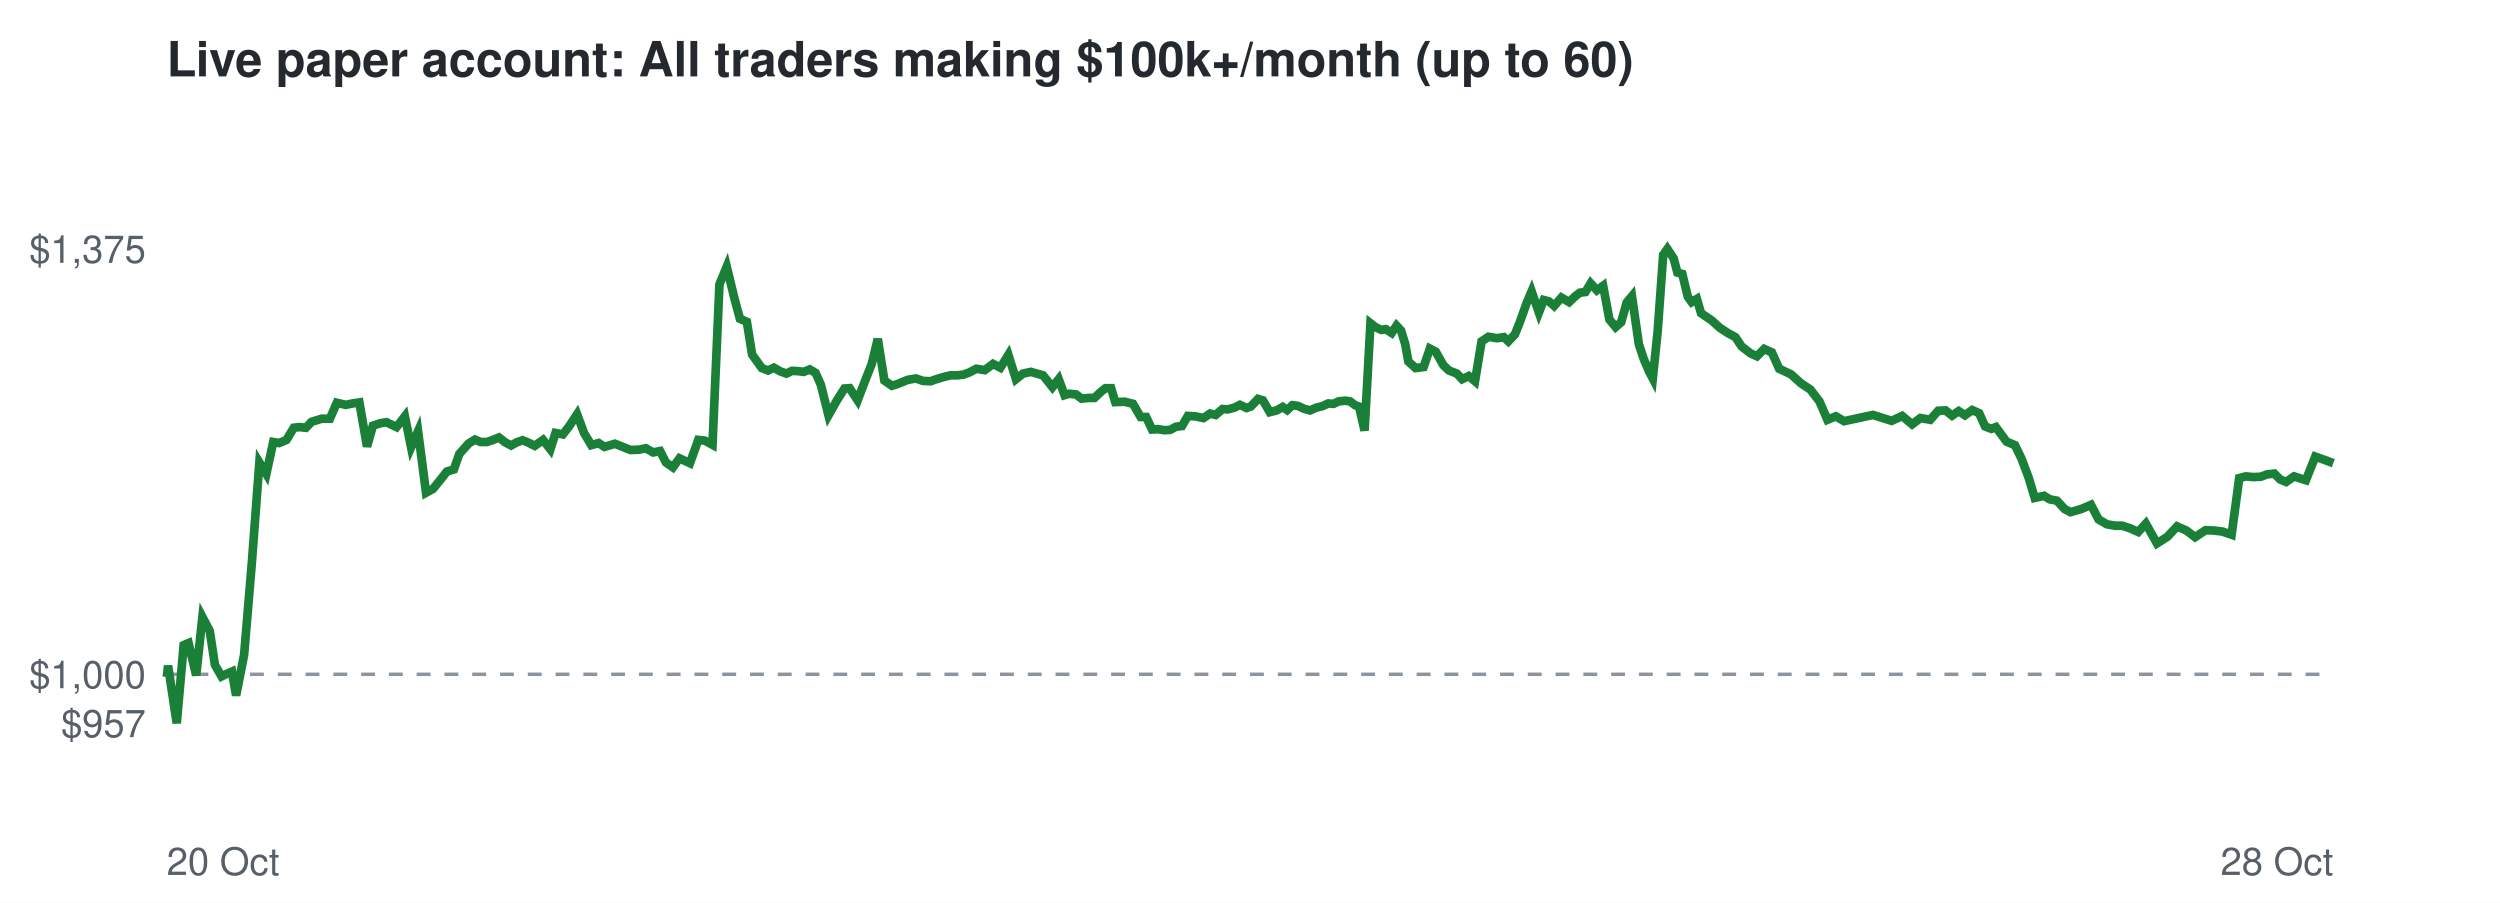
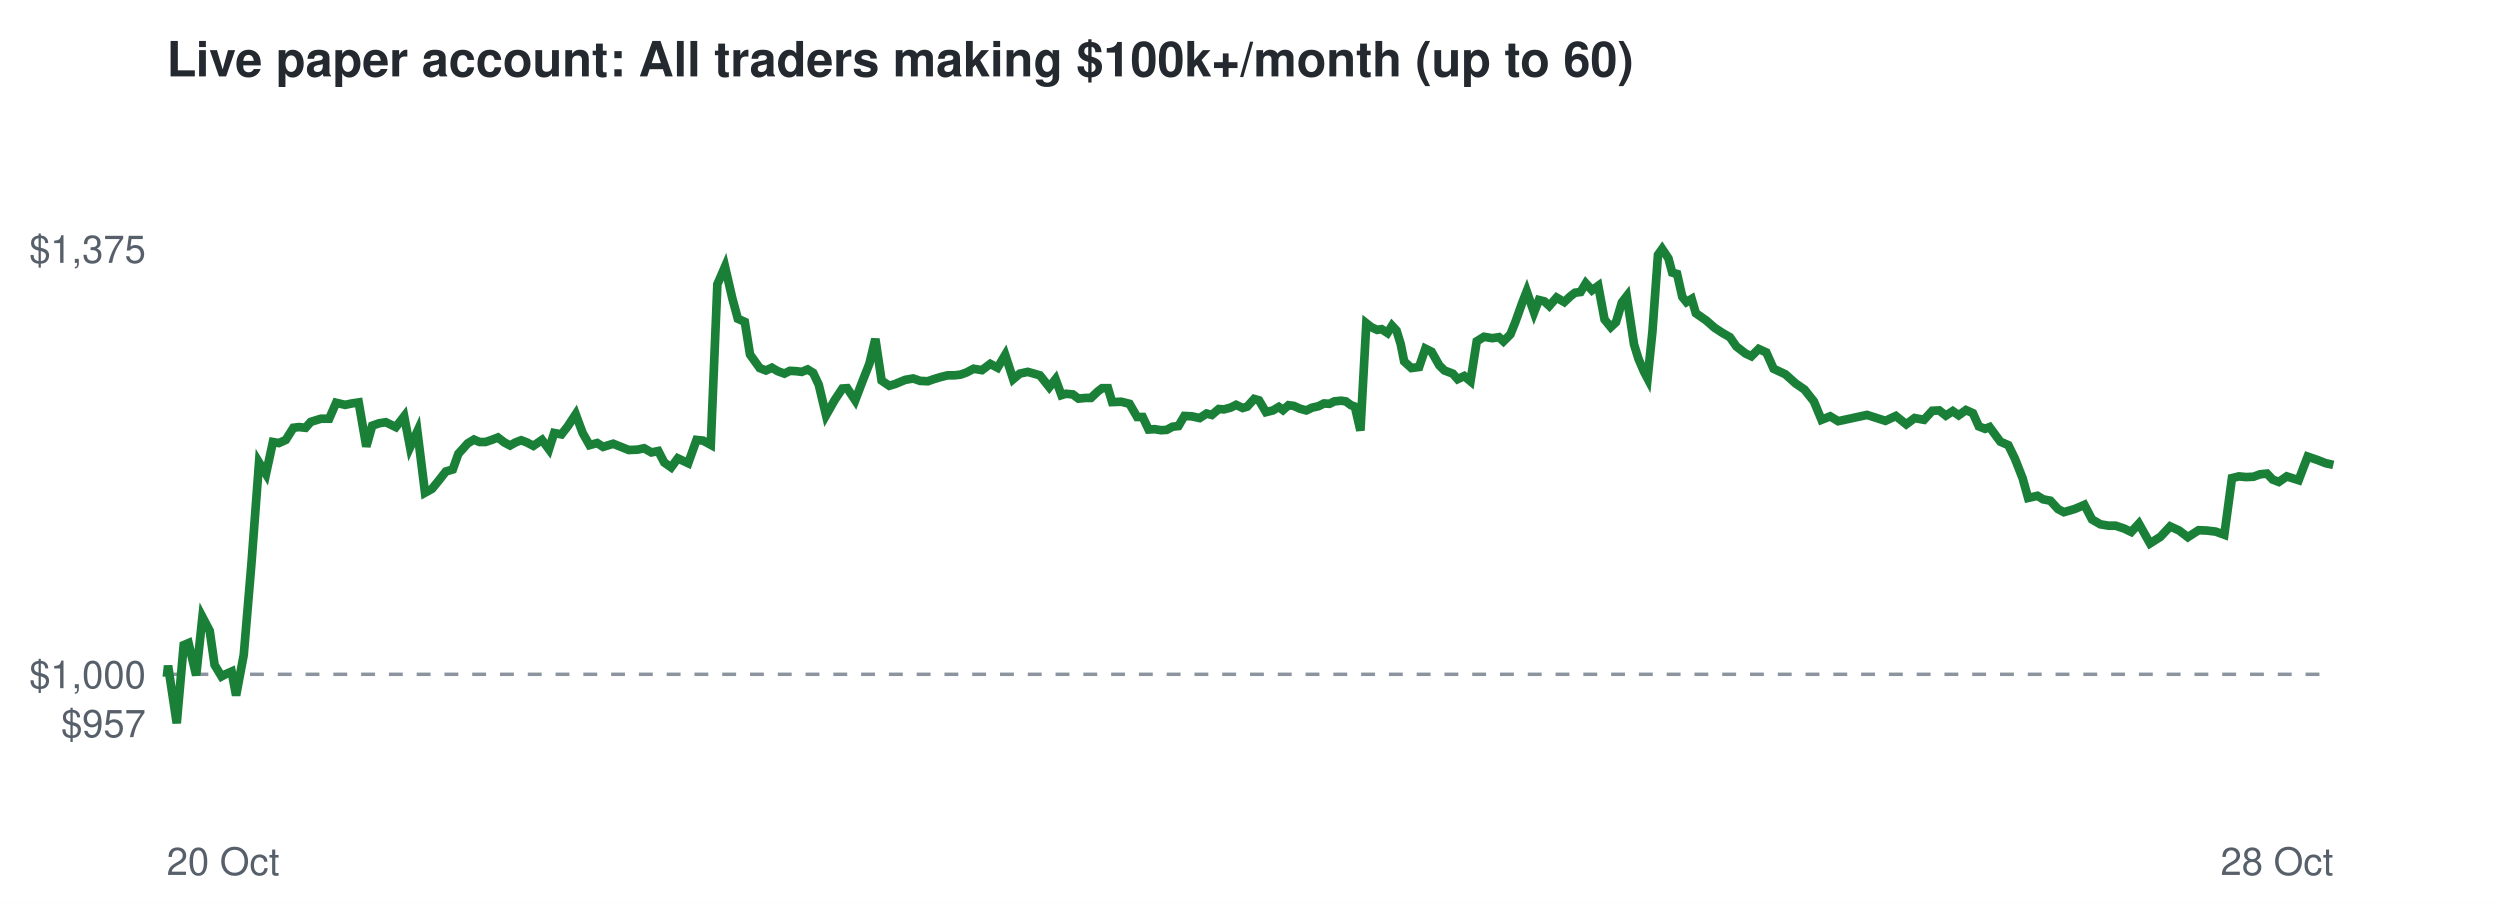
<svg xmlns="http://www.w3.org/2000/svg" viewBox="0 0 720 260" font-family="Helvetica,Arial,sans-serif">
  <rect width="720" height="260" fill="#ffffff" />
  <text x="48" y="22" font-size="14" font-weight="bold" fill="#24292f">Live paper account: All traders making $100k+/month (up to 60)</text>
  <line x1="48" x2="672" y1="194.2" y2="194.2" stroke="#8c959f" stroke-dasharray="4 4" />
  <text x="42" y="212.3" font-size="11" text-anchor="end" fill="#57606a">$957</text>
  <text x="42" y="198.2" font-size="11" text-anchor="end" fill="#57606a">$1,000</text>
  <text x="42" y="75.7" font-size="11" text-anchor="end" fill="#57606a">$1,375</text>
  <text x="48" y="252" font-size="11" fill="#57606a">20 Oct</text>
  <text x="672" y="252" font-size="11" text-anchor="end" fill="#57606a">28 Oct</text>
-   <polyline points="48.0,194.2 48.1,194.6 48.4,191.7 50.9,208.3 52.9,185.8 54.3,185.2 56.5,194.5 58.3,177.7 60.4,181.7 61.9,191.5 63.8,194.8 65.2,194.1 66.8,193.4 68.0,200.3 70.3,188.6 72.5,162.5 74.7,133.2 76.7,136.5 78.7,127.3 80.4,127.6 82.5,126.7 84.6,123.2 86.2,123.0 88.1,123.2 89.7,121.5 92.6,120.6 95.0,120.6 97.0,116.0 99.6,116.6 101.5,116.2 103.5,115.9 105.7,128.6 107.4,122.6 109.5,121.9 111.3,121.6 114.2,123.0 116.6,119.9 118.4,128.8 120.4,124.2 122.7,141.9 124.7,140.8 126.9,138.1 128.7,135.8 130.7,135.2 132.3,130.7 135.0,127.7 136.8,126.6 138.4,127.3 140.2,127.3 142.0,126.7 143.7,126.0 145.5,127.4 147.2,128.3 148.8,127.4 150.5,126.8 152.0,127.4 154.0,128.4 156.4,126.7 158.5,129.4 160.0,124.7 162.1,125.1 163.9,122.8 166.2,119.3 168.2,124.7 170.3,128.2 172.4,127.6 174.1,128.7 177.1,127.8 179.6,128.8 181.6,129.6 184.1,129.5 186.0,129.1 188.1,130.3 190.1,129.9 191.8,133.2 193.8,134.6 195.7,132.0 198.7,133.4 201.1,126.7 203.0,126.9 205.2,128.1 207.2,81.9 209.3,76.8 211.5,85.9 213.1,91.8 215.1,92.7 216.6,102.1 219.4,106.0 221.2,106.7 222.9,105.9 224.6,106.9 226.5,107.6 228.1,106.8 229.9,106.9 231.5,107.1 233.2,106.4 234.9,107.4 236.4,110.8 238.6,119.6 241.1,115.2 243.2,111.9 244.7,111.8 247.0,115.3 248.9,110.3 251.1,104.7 252.8,97.6 254.7,109.6 256.9,111.1 258.5,110.6 261.4,109.4 263.8,109.0 265.8,109.7 268.0,109.8 269.7,109.2 271.7,108.6 273.7,108.1 275.6,108.1 277.4,107.9 279.1,107.3 281.2,106.2 283.6,106.6 286.0,104.8 288.1,105.9 290.4,102.2 292.6,109.2 294.6,107.6 296.9,107.1 299.0,107.7 300.4,108.1 303.1,111.5 304.9,109.2 306.6,113.8 307.9,113.4 309.9,113.6 311.5,114.8 313.7,114.6 315.2,114.6 317.1,112.8 318.4,111.8 320.0,111.8 321.2,115.8 323.9,115.7 326.3,116.3 328.5,120.1 330.1,120.1 331.8,123.7 333.5,123.6 335.4,123.9 337.0,123.8 338.7,122.9 340.4,122.7 342.1,119.8 344.2,119.9 346.6,120.4 348.5,119.1 350.1,119.5 352.1,117.8 353.6,117.9 355.5,117.4 357.1,116.6 359.0,117.5 360.2,117.1 362.3,114.9 363.7,115.3 365.7,118.7 367.7,118.2 369.4,117.2 370.7,118.1 372.2,116.7 373.8,116.9 375.5,117.7 377.3,118.2 379.1,117.4 380.8,117.0 382.5,116.2 384.1,116.3 385.5,115.6 387.5,115.4 388.8,115.6 390.3,116.7 391.4,117.1 393.0,124.0 394.7,93.1 396.1,94.2 397.8,95.0 399.1,94.8 400.8,95.9 402.2,93.8 403.5,95.2 404.7,99.1 405.6,104.1 407.7,106.0 410.0,105.7 411.8,100.4 413.5,101.3 415.7,105.2 417.3,106.7 419.6,107.6 421.1,109.2 423.0,108.3 424.8,109.8 426.7,98.3 428.7,97.0 431.1,97.4 433.1,97.1 434.4,98.3 436.3,96.3 437.7,92.8 439.7,87.2 441.1,83.9 443.2,90.0 444.6,86.4 446.1,86.8 447.6,88.1 449.7,85.7 451.9,87.0 453.7,85.3 455.0,84.3 456.6,84.1 458.1,81.6 459.9,83.6 461.7,82.3 463.5,92.0 465.3,94.2 466.9,92.8 468.5,87.1 470.0,85.3 472.0,99.2 473.4,103.4 475.0,107.1 476.0,109.0 477.4,95.5 479.0,73.4 480.2,71.7 482.0,74.4 483.1,78.5 484.5,78.9 486.1,85.5 487.2,87.0 488.7,86.1 489.9,90.2 493.0,92.3 495.3,94.4 497.6,95.9 499.8,97.1 501.6,99.8 504.2,101.8 506.0,102.6 508.1,100.5 510.3,101.5 512.4,106.2 515.8,107.8 518.7,110.4 521.4,112.2 524.0,115.6 526.3,120.9 528.7,119.9 531.1,121.3 539.4,119.5 544.8,121.2 547.8,119.8 550.7,122.2 553.1,120.4 555.9,120.9 558.2,118.3 560.3,118.2 562.2,119.7 564.1,118.4 565.9,119.6 568.0,118.1 570.0,119.0 571.7,122.8 573.5,123.5 574.8,123.0 577.9,127.2 580.3,128.2 582.2,132.1 584.3,137.7 586.0,143.4 588.7,142.8 590.3,143.8 592.4,144.2 594.6,146.6 596.3,147.5 599.4,146.6 602.2,145.4 604.4,149.6 606.8,151.0 609.2,151.4 611.2,151.4 613.6,152.2 615.8,153.2 618.0,150.8 621.2,156.5 624.2,154.6 627.0,151.6 629.7,152.8 632.2,154.7 635.2,152.7 637.7,152.8 640.1,153.1 642.7,154.0 644.9,137.7 646.8,137.2 649.0,137.4 651.1,137.3 653.0,136.6 655.0,136.4 656.7,138.1 658.4,138.8 660.7,137.2 664.1,138.3 666.8,131.5 669.6,132.5 672.0,133.4" fill="none" stroke="#1a7f37" stroke-width="2.5" />
+   <polyline points="48.0,194.2 48.1,194.6 48.4,191.7 50.9,208.3 52.9,185.8 54.3,185.2 56.5,194.5 58.3,177.7 60.4,181.7 61.8,191.5 63.8,194.8 65.1,194.1 66.7,193.4 68.0,200.3 70.2,188.6 72.4,162.5 74.6,133.2 76.6,136.5 78.6,127.3 80.3,127.6 82.3,126.7 84.5,123.2 86.1,123.0 88.0,123.2 89.5,121.5 92.4,120.6 94.8,120.6 96.8,116.0 99.4,116.6 101.3,116.2 103.3,115.9 105.5,128.6 107.2,122.6 109.2,121.9 111.1,121.6 114.0,123.0 116.4,119.9 118.1,128.8 120.2,124.2 122.4,141.9 124.4,140.8 126.6,138.1 128.4,135.8 130.4,135.2 132.0,130.7 134.7,127.7 136.5,126.6 138.1,127.3 139.8,127.3 141.6,126.7 143.4,126.0 145.2,127.4 146.9,128.3 148.5,127.4 150.1,126.8 151.7,127.4 153.6,128.4 156.1,126.7 158.1,129.4 159.6,124.7 161.7,125.1 163.5,122.8 165.8,119.3 167.8,124.7 169.8,128.2 172.0,127.6 173.7,128.7 176.6,127.8 179.1,128.8 181.1,129.6 183.6,129.5 185.5,129.1 187.6,130.3 189.6,129.9 191.3,133.2 193.3,134.6 195.2,132.0 198.2,133.4 200.6,126.7 202.5,126.9 204.7,128.1 206.6,81.9 208.8,76.8 210.9,85.9 212.5,91.8 214.5,92.7 216.0,102.1 218.8,106.0 220.6,106.7 222.3,105.9 224.0,106.9 225.9,107.6 227.5,106.8 229.3,106.9 230.9,107.1 232.6,106.4 234.2,107.4 235.8,110.8 237.9,119.6 240.4,115.2 242.6,111.9 244.0,111.8 246.3,115.3 248.2,110.3 250.4,104.7 252.1,97.6 253.9,109.6 256.1,111.1 257.8,110.6 260.7,109.4 263.0,109.0 265.0,109.7 267.2,109.8 268.9,109.2 270.9,108.6 272.9,108.1 274.8,108.1 276.6,107.9 278.3,107.3 280.4,106.2 282.8,106.6 285.2,104.8 287.3,105.9 289.5,102.2 291.8,109.2 293.7,107.6 296.0,107.1 298.1,107.7 299.5,108.1 302.2,111.5 304.0,109.2 305.7,113.8 307.0,113.4 309.0,113.6 310.6,114.8 312.7,114.6 314.2,114.6 316.1,112.8 317.4,111.8 319.1,111.8 320.3,115.8 322.9,115.7 325.3,116.3 327.5,120.1 329.1,120.1 330.8,123.7 332.5,123.6 334.4,123.9 336.0,123.8 337.7,122.9 339.4,122.7 341.1,119.8 343.2,119.9 345.5,120.4 347.5,119.1 349.0,119.5 351.0,117.8 352.5,117.9 354.4,117.4 356.0,116.6 357.9,117.5 359.2,117.1 361.2,114.9 362.6,115.3 364.6,118.7 366.6,118.2 368.3,117.2 369.5,118.1 371.1,116.7 372.6,116.9 374.4,117.7 376.2,118.2 377.9,117.4 379.7,117.0 381.3,116.2 382.9,116.3 384.3,115.6 386.3,115.4 387.6,115.6 389.1,116.7 390.2,117.1 391.8,124.0 393.5,93.1 394.9,94.2 396.6,95.0 397.9,94.8 399.6,95.9 400.9,93.8 402.2,95.2 403.4,99.1 404.4,104.1 406.5,106.0 408.7,105.7 410.5,100.4 412.3,101.3 414.5,105.2 416.0,106.7 418.4,107.6 419.8,109.2 421.7,108.3 423.5,109.8 425.3,98.3 427.4,97.0 429.8,97.4 431.7,97.1 433.0,98.3 435.0,96.3 436.4,92.8 438.4,87.2 439.7,83.9 441.8,90.0 443.2,86.4 444.8,86.8 446.2,88.1 448.3,85.7 450.5,87.0 452.3,85.3 453.6,84.3 455.2,84.1 456.7,81.6 458.5,83.6 460.3,82.3 462.1,92.0 463.9,94.2 465.4,92.8 467.1,87.1 468.5,85.3 470.6,99.2 471.9,103.4 473.5,107.1 474.5,109.0 475.9,95.5 477.5,73.4 478.7,71.7 480.5,74.4 481.6,78.5 483.0,78.9 484.5,85.5 485.7,87.0 487.2,86.1 488.4,90.2 491.4,92.3 493.8,94.4 496.1,95.9 498.2,97.1 500.1,99.8 502.7,101.8 504.4,102.6 506.5,100.5 508.7,101.5 510.8,106.2 514.2,107.8 517.1,110.4 519.7,112.2 522.4,115.6 524.6,120.9 527.1,119.9 529.4,121.3 537.7,119.5 543.0,121.2 546.0,119.8 549.0,122.2 551.4,120.4 554.1,120.9 556.5,118.3 558.5,118.2 560.4,119.7 562.4,118.4 564.1,119.6 566.2,118.1 568.2,119.0 569.9,122.8 571.7,123.5 573.0,123.0 576.1,127.2 578.4,128.2 580.3,132.1 582.5,137.7 584.1,143.4 586.8,142.8 588.4,143.8 590.5,144.2 592.7,146.6 594.4,147.5 597.5,146.6 600.3,145.4 602.5,149.6 604.9,151.0 607.3,151.4 609.3,151.4 611.7,152.2 613.8,153.2 616.0,150.8 619.2,156.5 622.2,154.6 625.0,151.6 627.6,152.8 630.1,154.7 633.2,152.7 635.6,152.8 638.1,153.1 640.6,154.0 642.8,137.7 644.8,137.2 646.9,137.4 649.0,137.3 650.9,136.6 652.9,136.4 654.5,138.1 656.3,138.8 658.6,137.2 662.0,138.3 664.6,131.5 667.5,132.5 669.8,133.4 672.0,133.9" fill="none" stroke="#1a7f37" stroke-width="2.5" />
</svg>
